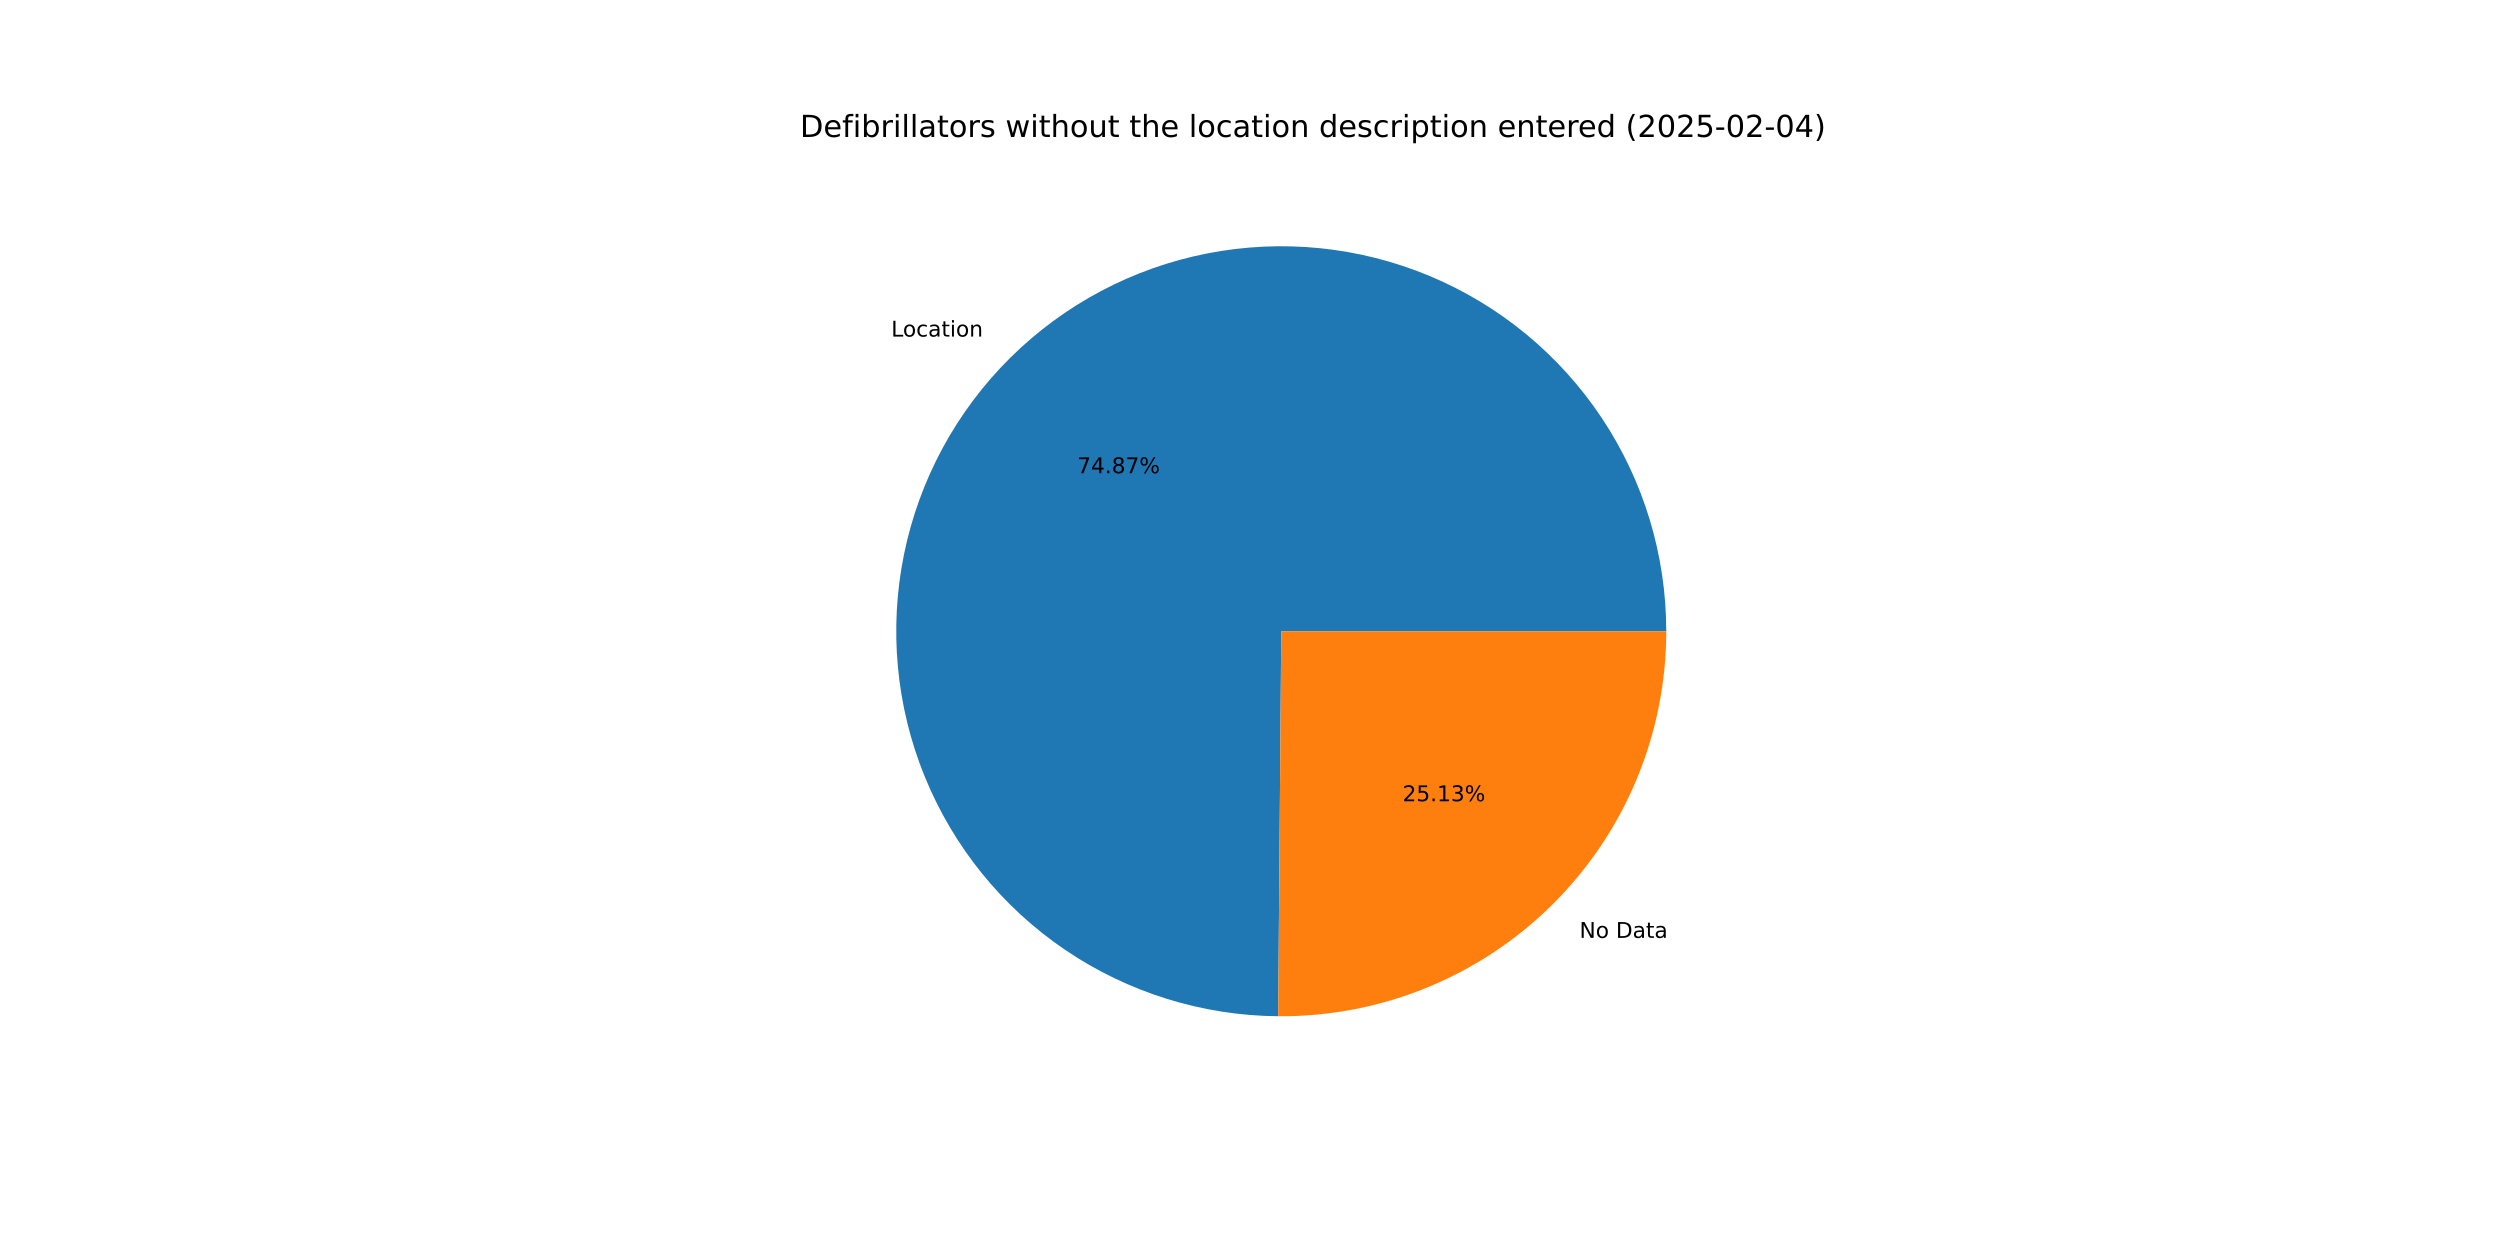
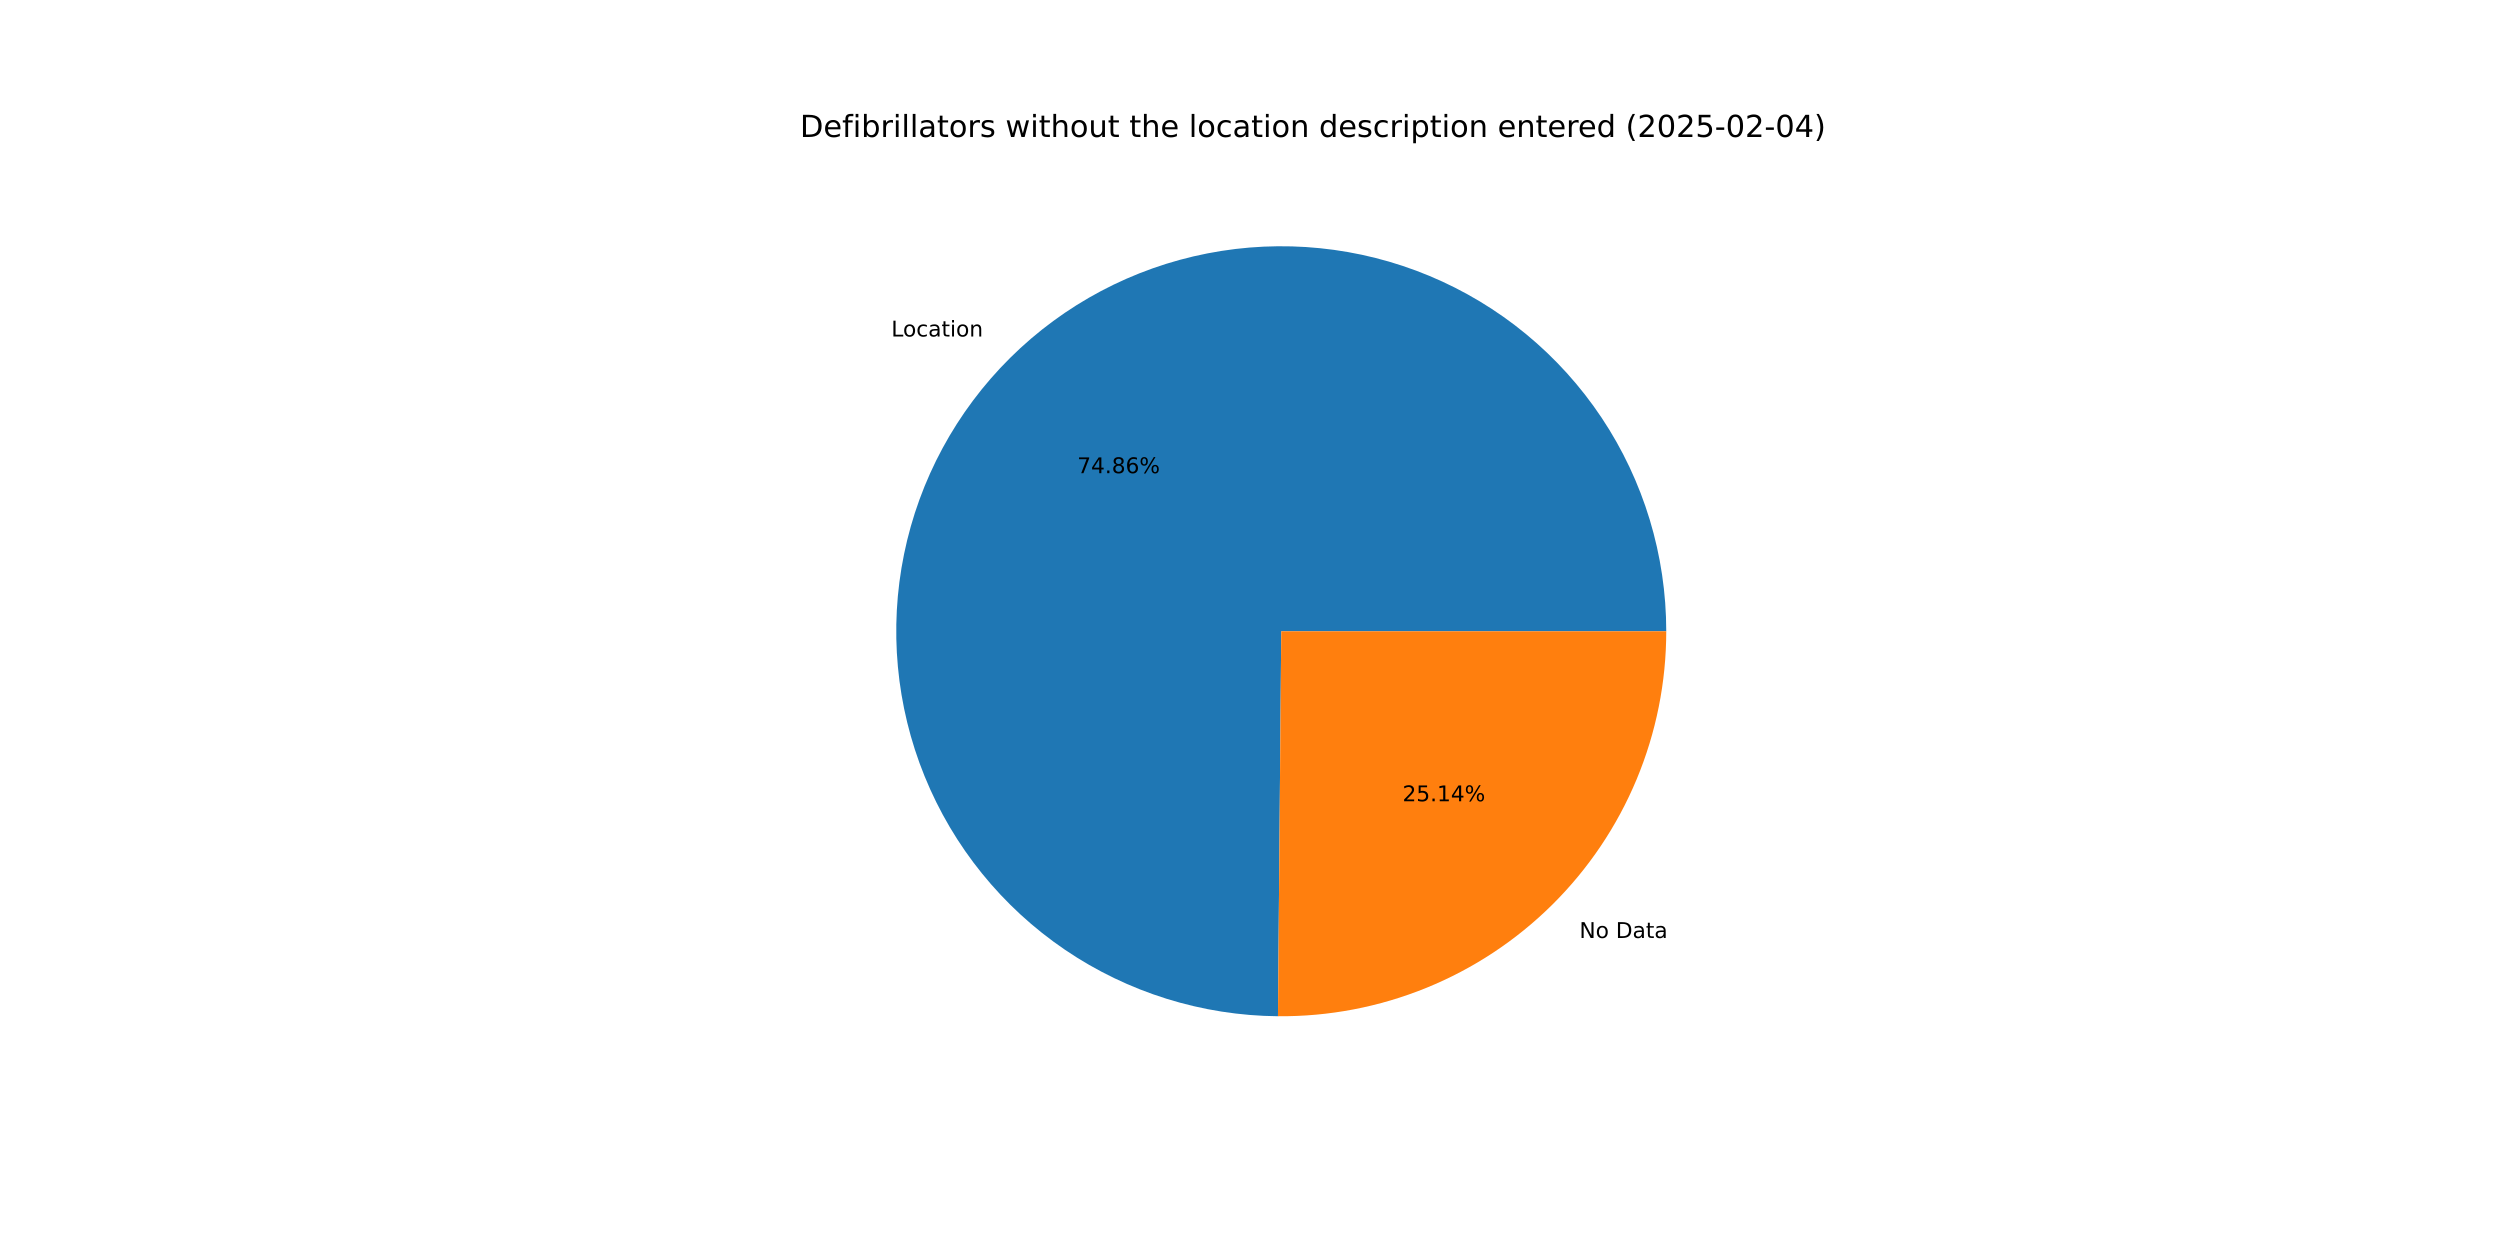
<svg xmlns="http://www.w3.org/2000/svg" xmlns:xlink="http://www.w3.org/1999/xlink" width="1152pt" height="576pt" viewBox="0 0 1152 576" version="1.1">
  <defs>
    <style type="text/css">*{stroke-linejoin: round; stroke-linecap: butt}</style>
  </defs>
  <g id="figure_1">
    <g id="patch_1">
      <path d="M 0 576  L 1152 576  L 1152 0  L 0 0  z " style="fill: #ffffff" />
    </g>
    <g id="axes_1">
      <g id="patch_2">
-         <path d="M 767.808 290.88  C 767.808 255.857 757.437 221.605 738.008 192.465  C 718.579 163.325 690.95 140.58 658.619 127.113  C 626.289 113.645 590.683 110.048 556.312 116.778  C 521.941 123.507 490.321 140.266 465.457 164.932  C 440.593 189.598 423.581 221.083 416.576 255.399  C 409.572 289.715 412.883 325.348 426.092 357.785  C 439.3 390.223 461.822 418.034 490.806 437.695  C 519.79 457.357 553.957 468.002 588.979 468.282  L 590.4 290.88  z " style="fill: #1f77b4" />
+         <path d="M 767.808 290.88  C 767.808 255.861 757.439 221.613 738.015 192.475  C 718.59 163.337 690.966 140.592 658.641 127.122  C 626.316 113.651 590.715 110.049 556.347 116.771  C 521.979 123.493 490.358 140.243 465.49 164.899  C 440.623 189.555 423.603 221.032 416.588 255.341  C 409.573 289.651 412.871 325.281 426.065 357.72  C 439.259 390.159 461.767 417.976 490.738 437.649  C 519.709 457.321 553.867 467.982 588.885 468.282  L 590.4 290.88  z " style="fill: #1f77b4" />
      </g>
      <g id="patch_3">
-         <path d="M 588.979 468.282  C 612.395 468.47 635.618 464.019 657.305 455.188  C 678.993 446.357 698.719 433.319 715.343 416.828  C 731.967 400.336 745.163 380.715 754.167 359.099  C 763.172 337.483 767.808 314.297 767.808 290.88  L 590.4 290.88  z " style="fill: #ff7f0e" />
+         <path d="M 588.885 468.282  C 612.308 468.482 635.541 464.04 657.24 455.215  C 678.938 446.39 698.675 433.354 715.31 416.861  C 731.944 400.368 745.148 380.743 754.158 359.121  C 763.169 337.499 767.808 314.304 767.808 290.88  L 590.4 290.88  z " style="fill: #ff7f0e" />
      </g>
      <g id="matplotlib.axis_1" />
      <g id="matplotlib.axis_2" />
      <g id="text_1">
-         <g transform="translate(410.6657 155.0969) scale(0.1 -0.1)">
+         <g transform="translate(410.7026 155.0603) scale(0.1 -0.1)">
          <defs>
            <path id="DejaVuSans-4c" d="M 628 4666  L 1259 4666  L 1259 531  L 3531 531  L 3531 0  L 628 0  L 628 4666  z " transform="scale(0.015625)" />
            <path id="DejaVuSans-6f" d="M 1959 3097  Q 1497 3097 1228 2736  Q 959 2375 959 1747  Q 959 1119 1226 758  Q 1494 397 1959 397  Q 2419 397 2687 759  Q 2956 1122 2956 1747  Q 2956 2369 2687 2733  Q 2419 3097 1959 3097  z M 1959 3584  Q 2709 3584 3137 3096  Q 3566 2609 3566 1747  Q 3566 888 3137 398  Q 2709 -91 1959 -91  Q 1206 -91 779 398  Q 353 888 353 1747  Q 353 2609 779 3096  Q 1206 3584 1959 3584  z " transform="scale(0.015625)" />
            <path id="DejaVuSans-63" d="M 3122 3366  L 3122 2828  Q 2878 2963 2633 3030  Q 2388 3097 2138 3097  Q 1578 3097 1268 2742  Q 959 2388 959 1747  Q 959 1106 1268 751  Q 1578 397 2138 397  Q 2388 397 2633 464  Q 2878 531 3122 666  L 3122 134  Q 2881 22 2623 -34  Q 2366 -91 2075 -91  Q 1284 -91 818 406  Q 353 903 353 1747  Q 353 2603 823 3093  Q 1294 3584 2113 3584  Q 2378 3584 2631 3529  Q 2884 3475 3122 3366  z " transform="scale(0.015625)" />
            <path id="DejaVuSans-61" d="M 2194 1759  Q 1497 1759 1228 1600  Q 959 1441 959 1056  Q 959 750 1161 570  Q 1363 391 1709 391  Q 2188 391 2477 730  Q 2766 1069 2766 1631  L 2766 1759  L 2194 1759  z M 3341 1997  L 3341 0  L 2766 0  L 2766 531  Q 2569 213 2275 61  Q 1981 -91 1556 -91  Q 1019 -91 701 211  Q 384 513 384 1019  Q 384 1609 779 1909  Q 1175 2209 1959 2209  L 2766 2209  L 2766 2266  Q 2766 2663 2505 2880  Q 2244 3097 1772 3097  Q 1472 3097 1187 3025  Q 903 2953 641 2809  L 641 3341  Q 956 3463 1253 3523  Q 1550 3584 1831 3584  Q 2591 3584 2966 3190  Q 3341 2797 3341 1997  z " transform="scale(0.015625)" />
            <path id="DejaVuSans-74" d="M 1172 4494  L 1172 3500  L 2356 3500  L 2356 3053  L 1172 3053  L 1172 1153  Q 1172 725 1289 603  Q 1406 481 1766 481  L 2356 481  L 2356 0  L 1766 0  Q 1100 0 847 248  Q 594 497 594 1153  L 594 3053  L 172 3053  L 172 3500  L 594 3500  L 594 4494  L 1172 4494  z " transform="scale(0.015625)" />
            <path id="DejaVuSans-69" d="M 603 3500  L 1178 3500  L 1178 0  L 603 0  L 603 3500  z M 603 4863  L 1178 4863  L 1178 4134  L 603 4134  L 603 4863  z " transform="scale(0.015625)" />
            <path id="DejaVuSans-6e" d="M 3513 2113  L 3513 0  L 2938 0  L 2938 2094  Q 2938 2591 2744 2837  Q 2550 3084 2163 3084  Q 1697 3084 1428 2787  Q 1159 2491 1159 1978  L 1159 0  L 581 0  L 581 3500  L 1159 3500  L 1159 2956  Q 1366 3272 1645 3428  Q 1925 3584 2291 3584  Q 2894 3584 3203 3211  Q 3513 2838 3513 2113  z " transform="scale(0.015625)" />
          </defs>
          <use xlink:href="#DejaVuSans-4c" />
          <use xlink:href="#DejaVuSans-6f" x="53.963" />
          <use xlink:href="#DejaVuSans-63" x="115.145" />
          <use xlink:href="#DejaVuSans-61" x="170.125" />
          <use xlink:href="#DejaVuSans-74" x="231.404" />
          <use xlink:href="#DejaVuSans-69" x="270.613" />
          <use xlink:href="#DejaVuSans-6f" x="298.396" />
          <use xlink:href="#DejaVuSans-6e" x="359.578" />
        </g>
      </g>
      <g id="text_2">
-         <g transform="translate(496.3693 218.0708) scale(0.1 -0.1)">
+         <g transform="translate(496.3894 218.0508) scale(0.1 -0.1)">
          <defs>
            <path id="DejaVuSans-37" d="M 525 4666  L 3525 4666  L 3525 4397  L 1831 0  L 1172 0  L 2766 4134  L 525 4134  L 525 4666  z " transform="scale(0.015625)" />
            <path id="DejaVuSans-34" d="M 2419 4116  L 825 1625  L 2419 1625  L 2419 4116  z M 2253 4666  L 3047 4666  L 3047 1625  L 3713 1625  L 3713 1100  L 3047 1100  L 3047 0  L 2419 0  L 2419 1100  L 313 1100  L 313 1709  L 2253 4666  z " transform="scale(0.015625)" />
            <path id="DejaVuSans-2e" d="M 684 794  L 1344 794  L 1344 0  L 684 0  L 684 794  z " transform="scale(0.015625)" />
            <path id="DejaVuSans-38" d="M 2034 2216  Q 1584 2216 1326 1975  Q 1069 1734 1069 1313  Q 1069 891 1326 650  Q 1584 409 2034 409  Q 2484 409 2743 651  Q 3003 894 3003 1313  Q 3003 1734 2745 1975  Q 2488 2216 2034 2216  z M 1403 2484  Q 997 2584 770 2862  Q 544 3141 544 3541  Q 544 4100 942 4425  Q 1341 4750 2034 4750  Q 2731 4750 3128 4425  Q 3525 4100 3525 3541  Q 3525 3141 3298 2862  Q 3072 2584 2669 2484  Q 3125 2378 3379 2068  Q 3634 1759 3634 1313  Q 3634 634 3220 271  Q 2806 -91 2034 -91  Q 1263 -91 848 271  Q 434 634 434 1313  Q 434 1759 690 2068  Q 947 2378 1403 2484  z M 1172 3481  Q 1172 3119 1398 2916  Q 1625 2713 2034 2713  Q 2441 2713 2670 2916  Q 2900 3119 2900 3481  Q 2900 3844 2670 4047  Q 2441 4250 2034 4250  Q 1625 4250 1398 4047  Q 1172 3844 1172 3481  z " transform="scale(0.015625)" />
+             <path id="DejaVuSans-36" d="M 2113 2584  Q 1688 2584 1439 2293  Q 1191 2003 1191 1497  Q 1191 994 1439 701  Q 1688 409 2113 409  Q 2538 409 2786 701  Q 3034 994 3034 1497  Q 3034 2003 2786 2293  Q 2538 2584 2113 2584  z M 3366 4563  L 3366 3988  Q 3128 4100 2886 4159  Q 2644 4219 2406 4219  Q 1781 4219 1451 3797  Q 1122 3375 1075 2522  Q 1259 2794 1537 2939  Q 1816 3084 2150 3084  Q 2853 3084 3261 2657  Q 3669 2231 3669 1497  Q 3669 778 3244 343  Q 2819 -91 2113 -91  Q 1303 -91 875 529  Q 447 1150 447 2328  Q 447 3434 972 4092  Q 1497 4750 2381 4750  Q 2619 4750 2861 4703  Q 3103 4656 3366 4563  z " transform="scale(0.015625)" />
            <path id="DejaVuSans-25" d="M 4653 2053  Q 4381 2053 4226 1822  Q 4072 1591 4072 1178  Q 4072 772 4226 539  Q 4381 306 4653 306  Q 4919 306 5073 539  Q 5228 772 5228 1178  Q 5228 1588 5073 1820  Q 4919 2053 4653 2053  z M 4653 2450  Q 5147 2450 5437 2106  Q 5728 1763 5728 1178  Q 5728 594 5436 251  Q 5144 -91 4653 -91  Q 4153 -91 3862 251  Q 3572 594 3572 1178  Q 3572 1766 3864 2108  Q 4156 2450 4653 2450  z M 1428 4353  Q 1159 4353 1004 4120  Q 850 3888 850 3481  Q 850 3069 1003 2837  Q 1156 2606 1428 2606  Q 1700 2606 1854 2837  Q 2009 3069 2009 3481  Q 2009 3884 1853 4118  Q 1697 4353 1428 4353  z M 4250 4750  L 4750 4750  L 1831 -91  L 1331 -91  L 4250 4750  z M 1428 4750  Q 1922 4750 2215 4408  Q 2509 4066 2509 3481  Q 2509 2891 2217 2550  Q 1925 2209 1428 2209  Q 931 2209 642 2551  Q 353 2894 353 3481  Q 353 4063 643 4406  Q 934 4750 1428 4750  z " transform="scale(0.015625)" />
          </defs>
          <use xlink:href="#DejaVuSans-37" />
          <use xlink:href="#DejaVuSans-34" x="63.623" />
          <use xlink:href="#DejaVuSans-2e" x="127.246" />
          <use xlink:href="#DejaVuSans-38" x="159.033" />
-           <use xlink:href="#DejaVuSans-37" x="222.656" />
+           <use xlink:href="#DejaVuSans-36" x="222.656" />
          <use xlink:href="#DejaVuSans-25" x="286.279" />
        </g>
      </g>
      <g id="text_3">
-         <g transform="translate(727.8374 432.1818) scale(0.1 -0.1)">
+         <g transform="translate(727.8006 432.2183) scale(0.1 -0.1)">
          <defs>
            <path id="DejaVuSans-4e" d="M 628 4666  L 1478 4666  L 3547 763  L 3547 4666  L 4159 4666  L 4159 0  L 3309 0  L 1241 3903  L 1241 0  L 628 0  L 628 4666  z " transform="scale(0.015625)" />
            <path id="DejaVuSans-20" transform="scale(0.015625)" />
            <path id="DejaVuSans-44" d="M 1259 4147  L 1259 519  L 2022 519  Q 2988 519 3436 956  Q 3884 1394 3884 2338  Q 3884 3275 3436 3711  Q 2988 4147 2022 4147  L 1259 4147  z M 628 4666  L 1925 4666  Q 3281 4666 3915 4102  Q 4550 3538 4550 2338  Q 4550 1131 3912 565  Q 3275 0 1925 0  L 628 0  L 628 4666  z " transform="scale(0.015625)" />
          </defs>
          <use xlink:href="#DejaVuSans-4e" />
          <use xlink:href="#DejaVuSans-6f" x="74.805" />
          <use xlink:href="#DejaVuSans-20" x="135.986" />
          <use xlink:href="#DejaVuSans-44" x="167.773" />
          <use xlink:href="#DejaVuSans-61" x="244.775" />
          <use xlink:href="#DejaVuSans-74" x="306.055" />
          <use xlink:href="#DejaVuSans-61" x="345.264" />
        </g>
      </g>
      <g id="text_4">
-         <g transform="translate(646.301 369.208) scale(0.1 -0.1)">
+         <g transform="translate(646.2809 369.2279) scale(0.1 -0.1)">
          <defs>
            <path id="DejaVuSans-32" d="M 1228 531  L 3431 531  L 3431 0  L 469 0  L 469 531  Q 828 903 1448 1529  Q 2069 2156 2228 2338  Q 2531 2678 2651 2914  Q 2772 3150 2772 3378  Q 2772 3750 2511 3984  Q 2250 4219 1831 4219  Q 1534 4219 1204 4116  Q 875 4013 500 3803  L 500 4441  Q 881 4594 1212 4672  Q 1544 4750 1819 4750  Q 2544 4750 2975 4387  Q 3406 4025 3406 3419  Q 3406 3131 3298 2873  Q 3191 2616 2906 2266  Q 2828 2175 2409 1742  Q 1991 1309 1228 531  z " transform="scale(0.015625)" />
            <path id="DejaVuSans-35" d="M 691 4666  L 3169 4666  L 3169 4134  L 1269 4134  L 1269 2991  Q 1406 3038 1543 3061  Q 1681 3084 1819 3084  Q 2600 3084 3056 2656  Q 3513 2228 3513 1497  Q 3513 744 3044 326  Q 2575 -91 1722 -91  Q 1428 -91 1123 -41  Q 819 9 494 109  L 494 744  Q 775 591 1075 516  Q 1375 441 1709 441  Q 2250 441 2565 725  Q 2881 1009 2881 1497  Q 2881 1984 2565 2268  Q 2250 2553 1709 2553  Q 1456 2553 1204 2497  Q 953 2441 691 2322  L 691 4666  z " transform="scale(0.015625)" />
            <path id="DejaVuSans-31" d="M 794 531  L 1825 531  L 1825 4091  L 703 3866  L 703 4441  L 1819 4666  L 2450 4666  L 2450 531  L 3481 531  L 3481 0  L 794 0  L 794 531  z " transform="scale(0.015625)" />
-             <path id="DejaVuSans-33" d="M 2597 2516  Q 3050 2419 3304 2112  Q 3559 1806 3559 1356  Q 3559 666 3084 287  Q 2609 -91 1734 -91  Q 1441 -91 1130 -33  Q 819 25 488 141  L 488 750  Q 750 597 1062 519  Q 1375 441 1716 441  Q 2309 441 2620 675  Q 2931 909 2931 1356  Q 2931 1769 2642 2001  Q 2353 2234 1838 2234  L 1294 2234  L 1294 2753  L 1863 2753  Q 2328 2753 2575 2939  Q 2822 3125 2822 3475  Q 2822 3834 2567 4026  Q 2313 4219 1838 4219  Q 1578 4219 1281 4162  Q 984 4106 628 3988  L 628 4550  Q 988 4650 1302 4700  Q 1616 4750 1894 4750  Q 2613 4750 3031 4423  Q 3450 4097 3450 3541  Q 3450 3153 3228 2886  Q 3006 2619 2597 2516  z " transform="scale(0.015625)" />
          </defs>
          <use xlink:href="#DejaVuSans-32" />
          <use xlink:href="#DejaVuSans-35" x="63.623" />
          <use xlink:href="#DejaVuSans-2e" x="127.246" />
          <use xlink:href="#DejaVuSans-31" x="159.033" />
-           <use xlink:href="#DejaVuSans-33" x="222.656" />
+           <use xlink:href="#DejaVuSans-34" x="222.656" />
          <use xlink:href="#DejaVuSans-25" x="286.279" />
        </g>
      </g>
      <g id="text_5">
        <g transform="translate(368.64 63.12) scale(0.14 -0.14)">
          <defs>
            <path id="DejaVuSans-65" d="M 3597 1894  L 3597 1613  L 953 1613  Q 991 1019 1311 708  Q 1631 397 2203 397  Q 2534 397 2845 478  Q 3156 559 3463 722  L 3463 178  Q 3153 47 2828 -22  Q 2503 -91 2169 -91  Q 1331 -91 842 396  Q 353 884 353 1716  Q 353 2575 817 3079  Q 1281 3584 2069 3584  Q 2775 3584 3186 3129  Q 3597 2675 3597 1894  z M 3022 2063  Q 3016 2534 2758 2815  Q 2500 3097 2075 3097  Q 1594 3097 1305 2825  Q 1016 2553 972 2059  L 3022 2063  z " transform="scale(0.015625)" />
            <path id="DejaVuSans-66" d="M 2375 4863  L 2375 4384  L 1825 4384  Q 1516 4384 1395 4259  Q 1275 4134 1275 3809  L 1275 3500  L 2222 3500  L 2222 3053  L 1275 3053  L 1275 0  L 697 0  L 697 3053  L 147 3053  L 147 3500  L 697 3500  L 697 3744  Q 697 4328 969 4595  Q 1241 4863 1831 4863  L 2375 4863  z " transform="scale(0.015625)" />
            <path id="DejaVuSans-62" d="M 3116 1747  Q 3116 2381 2855 2742  Q 2594 3103 2138 3103  Q 1681 3103 1420 2742  Q 1159 2381 1159 1747  Q 1159 1113 1420 752  Q 1681 391 2138 391  Q 2594 391 2855 752  Q 3116 1113 3116 1747  z M 1159 2969  Q 1341 3281 1617 3432  Q 1894 3584 2278 3584  Q 2916 3584 3314 3078  Q 3713 2572 3713 1747  Q 3713 922 3314 415  Q 2916 -91 2278 -91  Q 1894 -91 1617 61  Q 1341 213 1159 525  L 1159 0  L 581 0  L 581 4863  L 1159 4863  L 1159 2969  z " transform="scale(0.015625)" />
            <path id="DejaVuSans-72" d="M 2631 2963  Q 2534 3019 2420 3045  Q 2306 3072 2169 3072  Q 1681 3072 1420 2755  Q 1159 2438 1159 1844  L 1159 0  L 581 0  L 581 3500  L 1159 3500  L 1159 2956  Q 1341 3275 1631 3429  Q 1922 3584 2338 3584  Q 2397 3584 2469 3576  Q 2541 3569 2628 3553  L 2631 2963  z " transform="scale(0.015625)" />
            <path id="DejaVuSans-6c" d="M 603 4863  L 1178 4863  L 1178 0  L 603 0  L 603 4863  z " transform="scale(0.015625)" />
            <path id="DejaVuSans-73" d="M 2834 3397  L 2834 2853  Q 2591 2978 2328 3040  Q 2066 3103 1784 3103  Q 1356 3103 1142 2972  Q 928 2841 928 2578  Q 928 2378 1081 2264  Q 1234 2150 1697 2047  L 1894 2003  Q 2506 1872 2764 1633  Q 3022 1394 3022 966  Q 3022 478 2636 193  Q 2250 -91 1575 -91  Q 1294 -91 989 -36  Q 684 19 347 128  L 347 722  Q 666 556 975 473  Q 1284 391 1588 391  Q 1994 391 2212 530  Q 2431 669 2431 922  Q 2431 1156 2273 1281  Q 2116 1406 1581 1522  L 1381 1569  Q 847 1681 609 1914  Q 372 2147 372 2553  Q 372 3047 722 3315  Q 1072 3584 1716 3584  Q 2034 3584 2315 3537  Q 2597 3491 2834 3397  z " transform="scale(0.015625)" />
            <path id="DejaVuSans-77" d="M 269 3500  L 844 3500  L 1563 769  L 2278 3500  L 2956 3500  L 3675 769  L 4391 3500  L 4966 3500  L 4050 0  L 3372 0  L 2619 2869  L 1863 0  L 1184 0  L 269 3500  z " transform="scale(0.015625)" />
            <path id="DejaVuSans-68" d="M 3513 2113  L 3513 0  L 2938 0  L 2938 2094  Q 2938 2591 2744 2837  Q 2550 3084 2163 3084  Q 1697 3084 1428 2787  Q 1159 2491 1159 1978  L 1159 0  L 581 0  L 581 4863  L 1159 4863  L 1159 2956  Q 1366 3272 1645 3428  Q 1925 3584 2291 3584  Q 2894 3584 3203 3211  Q 3513 2838 3513 2113  z " transform="scale(0.015625)" />
            <path id="DejaVuSans-75" d="M 544 1381  L 544 3500  L 1119 3500  L 1119 1403  Q 1119 906 1312 657  Q 1506 409 1894 409  Q 2359 409 2629 706  Q 2900 1003 2900 1516  L 2900 3500  L 3475 3500  L 3475 0  L 2900 0  L 2900 538  Q 2691 219 2414 64  Q 2138 -91 1772 -91  Q 1169 -91 856 284  Q 544 659 544 1381  z M 1991 3584  L 1991 3584  z " transform="scale(0.015625)" />
            <path id="DejaVuSans-64" d="M 2906 2969  L 2906 4863  L 3481 4863  L 3481 0  L 2906 0  L 2906 525  Q 2725 213 2448 61  Q 2172 -91 1784 -91  Q 1150 -91 751 415  Q 353 922 353 1747  Q 353 2572 751 3078  Q 1150 3584 1784 3584  Q 2172 3584 2448 3432  Q 2725 3281 2906 2969  z M 947 1747  Q 947 1113 1208 752  Q 1469 391 1925 391  Q 2381 391 2643 752  Q 2906 1113 2906 1747  Q 2906 2381 2643 2742  Q 2381 3103 1925 3103  Q 1469 3103 1208 2742  Q 947 2381 947 1747  z " transform="scale(0.015625)" />
            <path id="DejaVuSans-70" d="M 1159 525  L 1159 -1331  L 581 -1331  L 581 3500  L 1159 3500  L 1159 2969  Q 1341 3281 1617 3432  Q 1894 3584 2278 3584  Q 2916 3584 3314 3078  Q 3713 2572 3713 1747  Q 3713 922 3314 415  Q 2916 -91 2278 -91  Q 1894 -91 1617 61  Q 1341 213 1159 525  z M 3116 1747  Q 3116 2381 2855 2742  Q 2594 3103 2138 3103  Q 1681 3103 1420 2742  Q 1159 2381 1159 1747  Q 1159 1113 1420 752  Q 1681 391 2138 391  Q 2594 391 2855 752  Q 3116 1113 3116 1747  z " transform="scale(0.015625)" />
            <path id="DejaVuSans-28" d="M 1984 4856  Q 1566 4138 1362 3434  Q 1159 2731 1159 2009  Q 1159 1288 1364 580  Q 1569 -128 1984 -844  L 1484 -844  Q 1016 -109 783 600  Q 550 1309 550 2009  Q 550 2706 781 3412  Q 1013 4119 1484 4856  L 1984 4856  z " transform="scale(0.015625)" />
            <path id="DejaVuSans-30" d="M 2034 4250  Q 1547 4250 1301 3770  Q 1056 3291 1056 2328  Q 1056 1369 1301 889  Q 1547 409 2034 409  Q 2525 409 2770 889  Q 3016 1369 3016 2328  Q 3016 3291 2770 3770  Q 2525 4250 2034 4250  z M 2034 4750  Q 2819 4750 3233 4129  Q 3647 3509 3647 2328  Q 3647 1150 3233 529  Q 2819 -91 2034 -91  Q 1250 -91 836 529  Q 422 1150 422 2328  Q 422 3509 836 4129  Q 1250 4750 2034 4750  z " transform="scale(0.015625)" />
            <path id="DejaVuSans-2d" d="M 313 2009  L 1997 2009  L 1997 1497  L 313 1497  L 313 2009  z " transform="scale(0.015625)" />
            <path id="DejaVuSans-29" d="M 513 4856  L 1013 4856  Q 1481 4119 1714 3412  Q 1947 2706 1947 2009  Q 1947 1309 1714 600  Q 1481 -109 1013 -844  L 513 -844  Q 928 -128 1133 580  Q 1338 1288 1338 2009  Q 1338 2731 1133 3434  Q 928 4138 513 4856  z " transform="scale(0.015625)" />
          </defs>
          <use xlink:href="#DejaVuSans-44" />
          <use xlink:href="#DejaVuSans-65" x="77.002" />
          <use xlink:href="#DejaVuSans-66" x="138.525" />
          <use xlink:href="#DejaVuSans-69" x="173.73" />
          <use xlink:href="#DejaVuSans-62" x="201.514" />
          <use xlink:href="#DejaVuSans-72" x="264.99" />
          <use xlink:href="#DejaVuSans-69" x="306.104" />
          <use xlink:href="#DejaVuSans-6c" x="333.887" />
          <use xlink:href="#DejaVuSans-6c" x="361.67" />
          <use xlink:href="#DejaVuSans-61" x="389.453" />
          <use xlink:href="#DejaVuSans-74" x="450.732" />
          <use xlink:href="#DejaVuSans-6f" x="489.941" />
          <use xlink:href="#DejaVuSans-72" x="551.123" />
          <use xlink:href="#DejaVuSans-73" x="592.236" />
          <use xlink:href="#DejaVuSans-20" x="644.336" />
          <use xlink:href="#DejaVuSans-77" x="676.123" />
          <use xlink:href="#DejaVuSans-69" x="757.91" />
          <use xlink:href="#DejaVuSans-74" x="785.693" />
          <use xlink:href="#DejaVuSans-68" x="824.902" />
          <use xlink:href="#DejaVuSans-6f" x="888.281" />
          <use xlink:href="#DejaVuSans-75" x="949.463" />
          <use xlink:href="#DejaVuSans-74" x="1012.842" />
          <use xlink:href="#DejaVuSans-20" x="1052.051" />
          <use xlink:href="#DejaVuSans-74" x="1083.838" />
          <use xlink:href="#DejaVuSans-68" x="1123.047" />
          <use xlink:href="#DejaVuSans-65" x="1186.426" />
          <use xlink:href="#DejaVuSans-20" x="1247.949" />
          <use xlink:href="#DejaVuSans-6c" x="1279.736" />
          <use xlink:href="#DejaVuSans-6f" x="1307.52" />
          <use xlink:href="#DejaVuSans-63" x="1368.701" />
          <use xlink:href="#DejaVuSans-61" x="1423.682" />
          <use xlink:href="#DejaVuSans-74" x="1484.961" />
          <use xlink:href="#DejaVuSans-69" x="1524.17" />
          <use xlink:href="#DejaVuSans-6f" x="1551.953" />
          <use xlink:href="#DejaVuSans-6e" x="1613.135" />
          <use xlink:href="#DejaVuSans-20" x="1676.514" />
          <use xlink:href="#DejaVuSans-64" x="1708.301" />
          <use xlink:href="#DejaVuSans-65" x="1771.777" />
          <use xlink:href="#DejaVuSans-73" x="1833.301" />
          <use xlink:href="#DejaVuSans-63" x="1885.4" />
          <use xlink:href="#DejaVuSans-72" x="1940.381" />
          <use xlink:href="#DejaVuSans-69" x="1981.494" />
          <use xlink:href="#DejaVuSans-70" x="2009.277" />
          <use xlink:href="#DejaVuSans-74" x="2072.754" />
          <use xlink:href="#DejaVuSans-69" x="2111.963" />
          <use xlink:href="#DejaVuSans-6f" x="2139.746" />
          <use xlink:href="#DejaVuSans-6e" x="2200.928" />
          <use xlink:href="#DejaVuSans-20" x="2264.307" />
          <use xlink:href="#DejaVuSans-65" x="2296.094" />
          <use xlink:href="#DejaVuSans-6e" x="2357.617" />
          <use xlink:href="#DejaVuSans-74" x="2420.996" />
          <use xlink:href="#DejaVuSans-65" x="2460.205" />
          <use xlink:href="#DejaVuSans-72" x="2521.729" />
          <use xlink:href="#DejaVuSans-65" x="2560.592" />
          <use xlink:href="#DejaVuSans-64" x="2622.115" />
          <use xlink:href="#DejaVuSans-20" x="2685.592" />
          <use xlink:href="#DejaVuSans-28" x="2717.379" />
          <use xlink:href="#DejaVuSans-32" x="2756.393" />
          <use xlink:href="#DejaVuSans-30" x="2820.016" />
          <use xlink:href="#DejaVuSans-32" x="2883.639" />
          <use xlink:href="#DejaVuSans-35" x="2947.262" />
          <use xlink:href="#DejaVuSans-2d" x="3010.885" />
          <use xlink:href="#DejaVuSans-30" x="3046.969" />
          <use xlink:href="#DejaVuSans-32" x="3110.592" />
          <use xlink:href="#DejaVuSans-2d" x="3174.215" />
          <use xlink:href="#DejaVuSans-30" x="3210.299" />
          <use xlink:href="#DejaVuSans-34" x="3273.922" />
          <use xlink:href="#DejaVuSans-29" x="3337.545" />
        </g>
      </g>
    </g>
  </g>
</svg>
